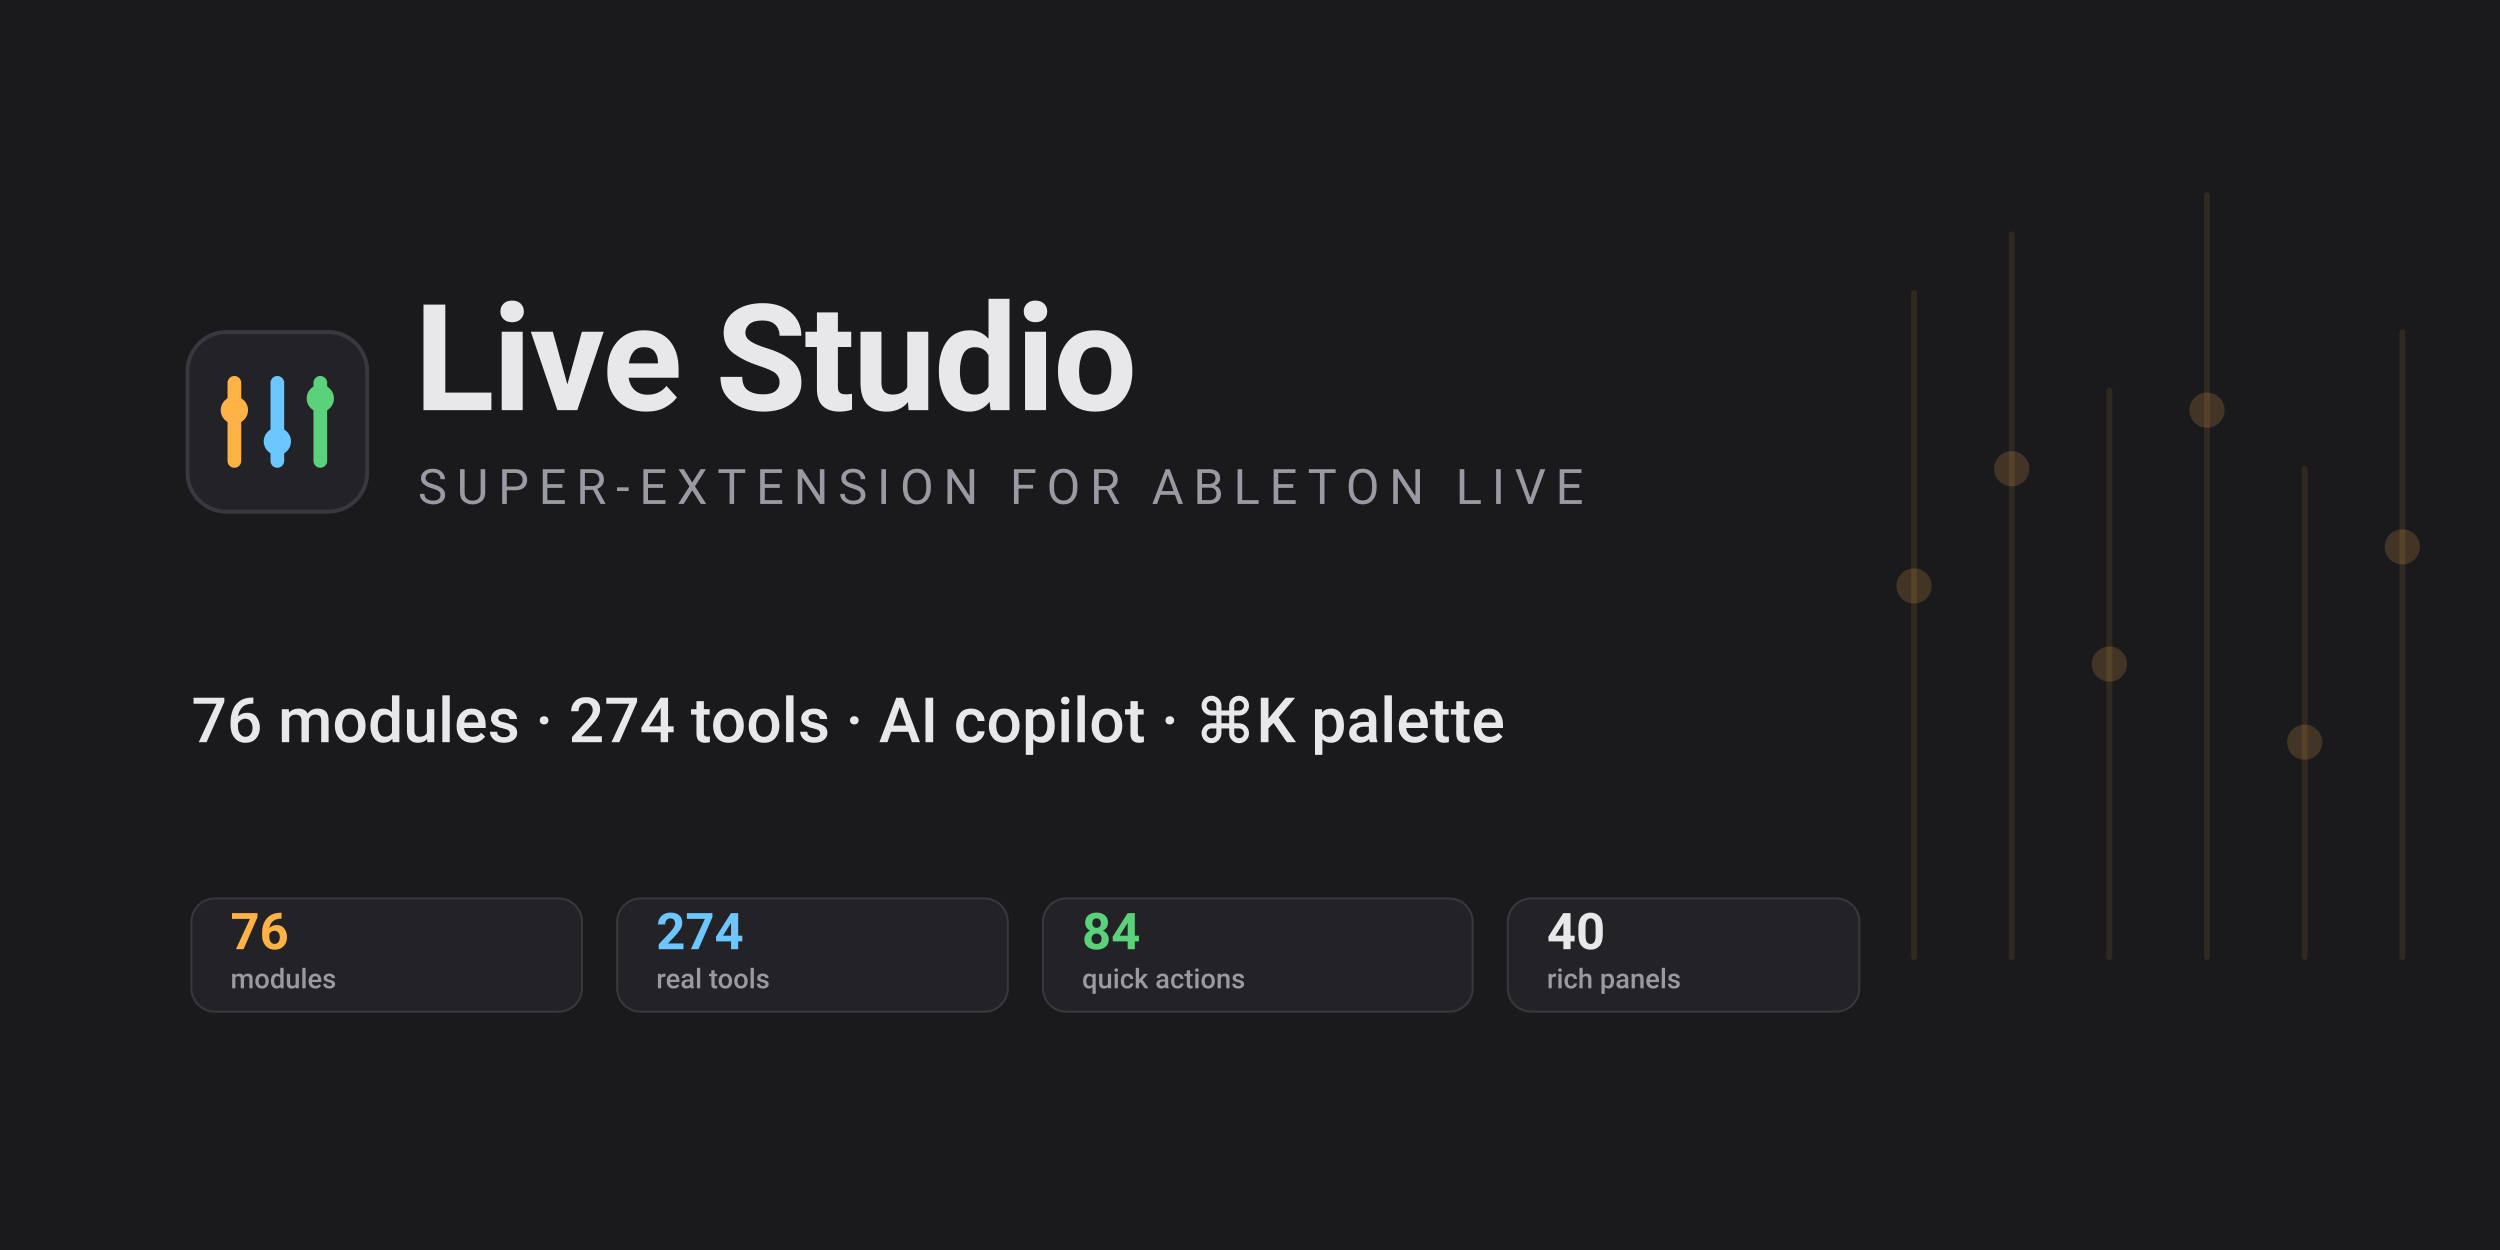
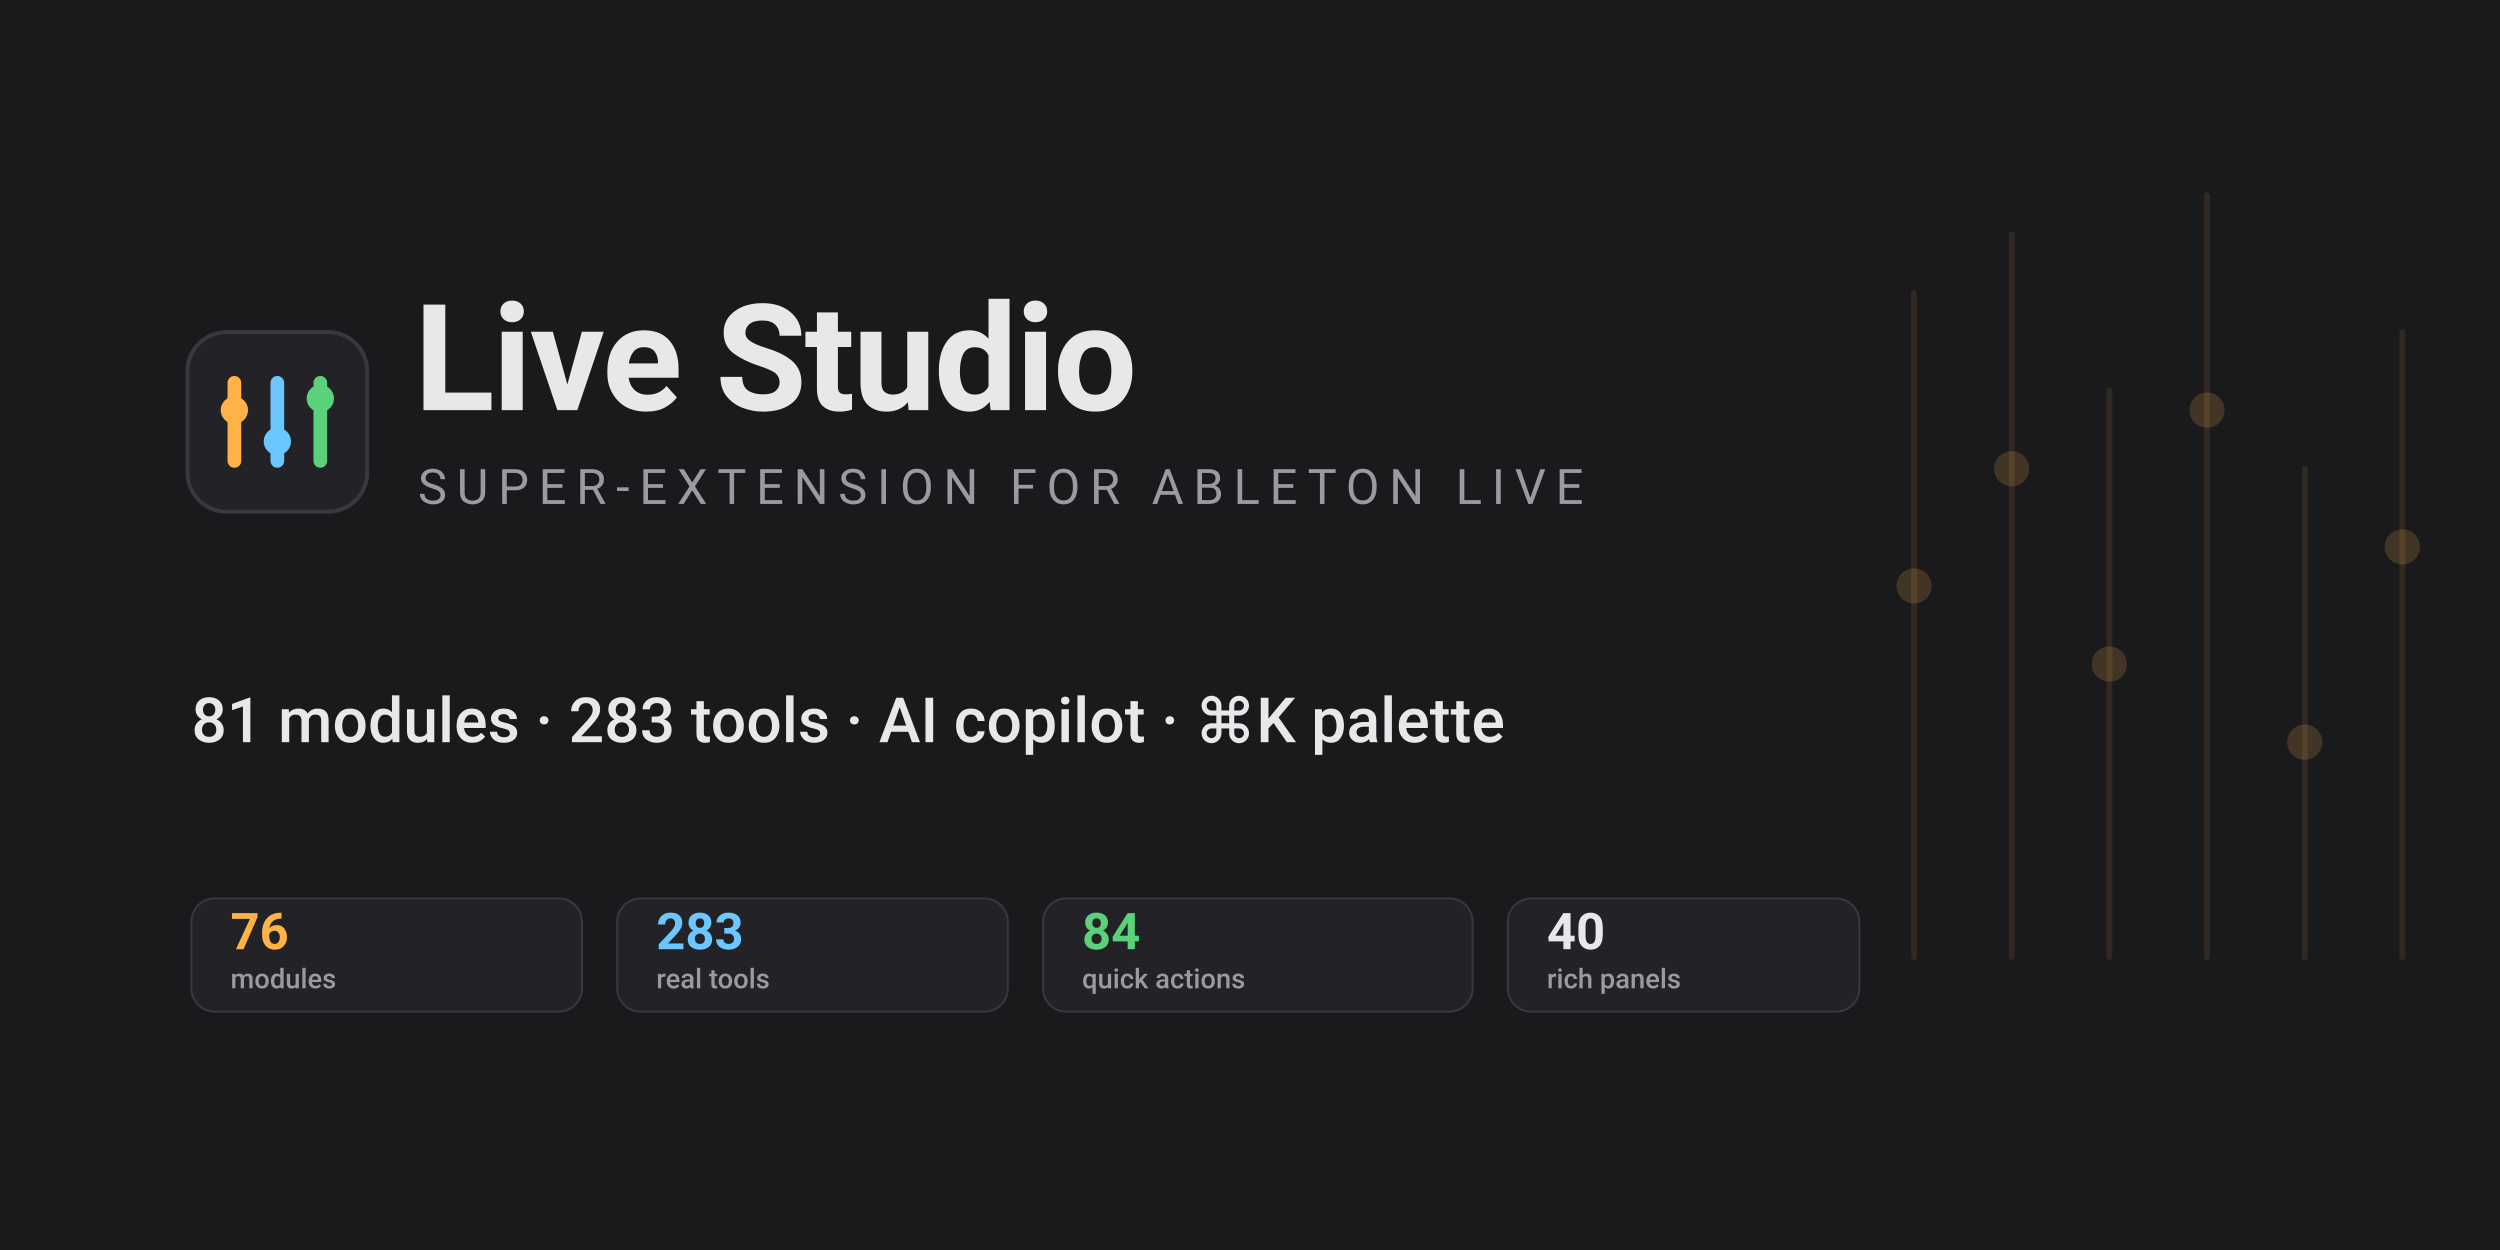
<svg xmlns="http://www.w3.org/2000/svg" width="1280" height="640" viewBox="0 0 1280 640" font-family="-apple-system, 'Segoe UI', Roboto, sans-serif">
  <rect width="1280" height="640" fill="#1a1a1d" />
  <g opacity="0.10" stroke="#ffb347" stroke-width="3" stroke-linecap="round">
    <line x1="980" y1="150" x2="980" y2="490" />
    <line x1="1030" y1="120" x2="1030" y2="490" />
    <line x1="1080" y1="200" x2="1080" y2="490" />
    <line x1="1130" y1="100" x2="1130" y2="490" />
    <line x1="1180" y1="240" x2="1180" y2="490" />
    <line x1="1230" y1="170" x2="1230" y2="490" />
  </g>
  <g opacity="0.18" fill="#ffb347">
    <circle cx="980" cy="300" r="9" />
    <circle cx="1030" cy="240" r="9" />
    <circle cx="1080" cy="340" r="9" />
    <circle cx="1130" cy="210" r="9" />
    <circle cx="1180" cy="380" r="9" />
    <circle cx="1230" cy="280" r="9" />
  </g>
  <g transform="translate(96,170)">
    <rect x="0" y="0" width="92" height="92" rx="20" fill="#232327" stroke="#38383f" stroke-width="2" />
    <g stroke-linecap="round">
      <line x1="24" y1="26" x2="24" y2="66" stroke="#ffb347" stroke-width="7" />
      <line x1="46" y1="26" x2="46" y2="66" stroke="#6cc6ff" stroke-width="7" />
      <line x1="68" y1="26" x2="68" y2="66" stroke="#5ad17a" stroke-width="7" />
      <circle cx="24" cy="40" r="7" fill="#ffb347" />
      <circle cx="46" cy="56" r="7" fill="#6cc6ff" />
      <circle cx="68" cy="34" r="7" fill="#5ad17a" />
    </g>
  </g>
  <text x="212" y="210" fill="#e8e8ea" font-size="76" font-weight="700" letter-spacing="-1">Live Studio</text>
  <text x="214" y="258" fill="#9a9aa2" font-size="25" letter-spacing="5">SUPER-EXTENSION FOR ABLETON LIVE</text>
-   <text x="98" y="380" fill="#e8e8ea" font-size="32" font-weight="500">76 modules · 274 tools · AI copilot · ⌘K palette</text>
+   <text x="98" y="380" fill="#e8e8ea" font-size="32" font-weight="500">81 modules · 283 tools · AI copilot · ⌘K palette</text>
  <g font-size="22" font-weight="500">
    <g transform="translate(98,460)">
      <rect width="200" height="58" rx="12" fill="#232327" stroke="#38383f" />
      <text x="20" y="26" fill="#ffb347" font-size="26" font-weight="700">76</text>
      <text x="20" y="46" fill="#9a9aa2" font-size="14">modules</text>
    </g>
    <g transform="translate(316,460)">
      <rect width="200" height="58" rx="12" fill="#232327" stroke="#38383f" />
-       <text x="20" y="26" fill="#6cc6ff" font-size="26" font-weight="700">274</text>
+       <text x="20" y="26" fill="#6cc6ff" font-size="26" font-weight="700">283</text>
      <text x="20" y="46" fill="#9a9aa2" font-size="14">real tools</text>
    </g>
    <g transform="translate(534,460)">
      <rect width="220" height="58" rx="12" fill="#232327" stroke="#38383f" />
      <text x="20" y="26" fill="#5ad17a" font-size="26" font-weight="700">84</text>
      <text x="20" y="46" fill="#9a9aa2" font-size="14">quick actions</text>
    </g>
    <g transform="translate(772,460)">
      <rect width="180" height="58" rx="12" fill="#232327" stroke="#38383f" />
      <text x="20" y="26" fill="#e8e8ea" font-size="26" font-weight="700">40</text>
      <text x="20" y="46" fill="#9a9aa2" font-size="14">rich panels</text>
    </g>
  </g>
</svg>
